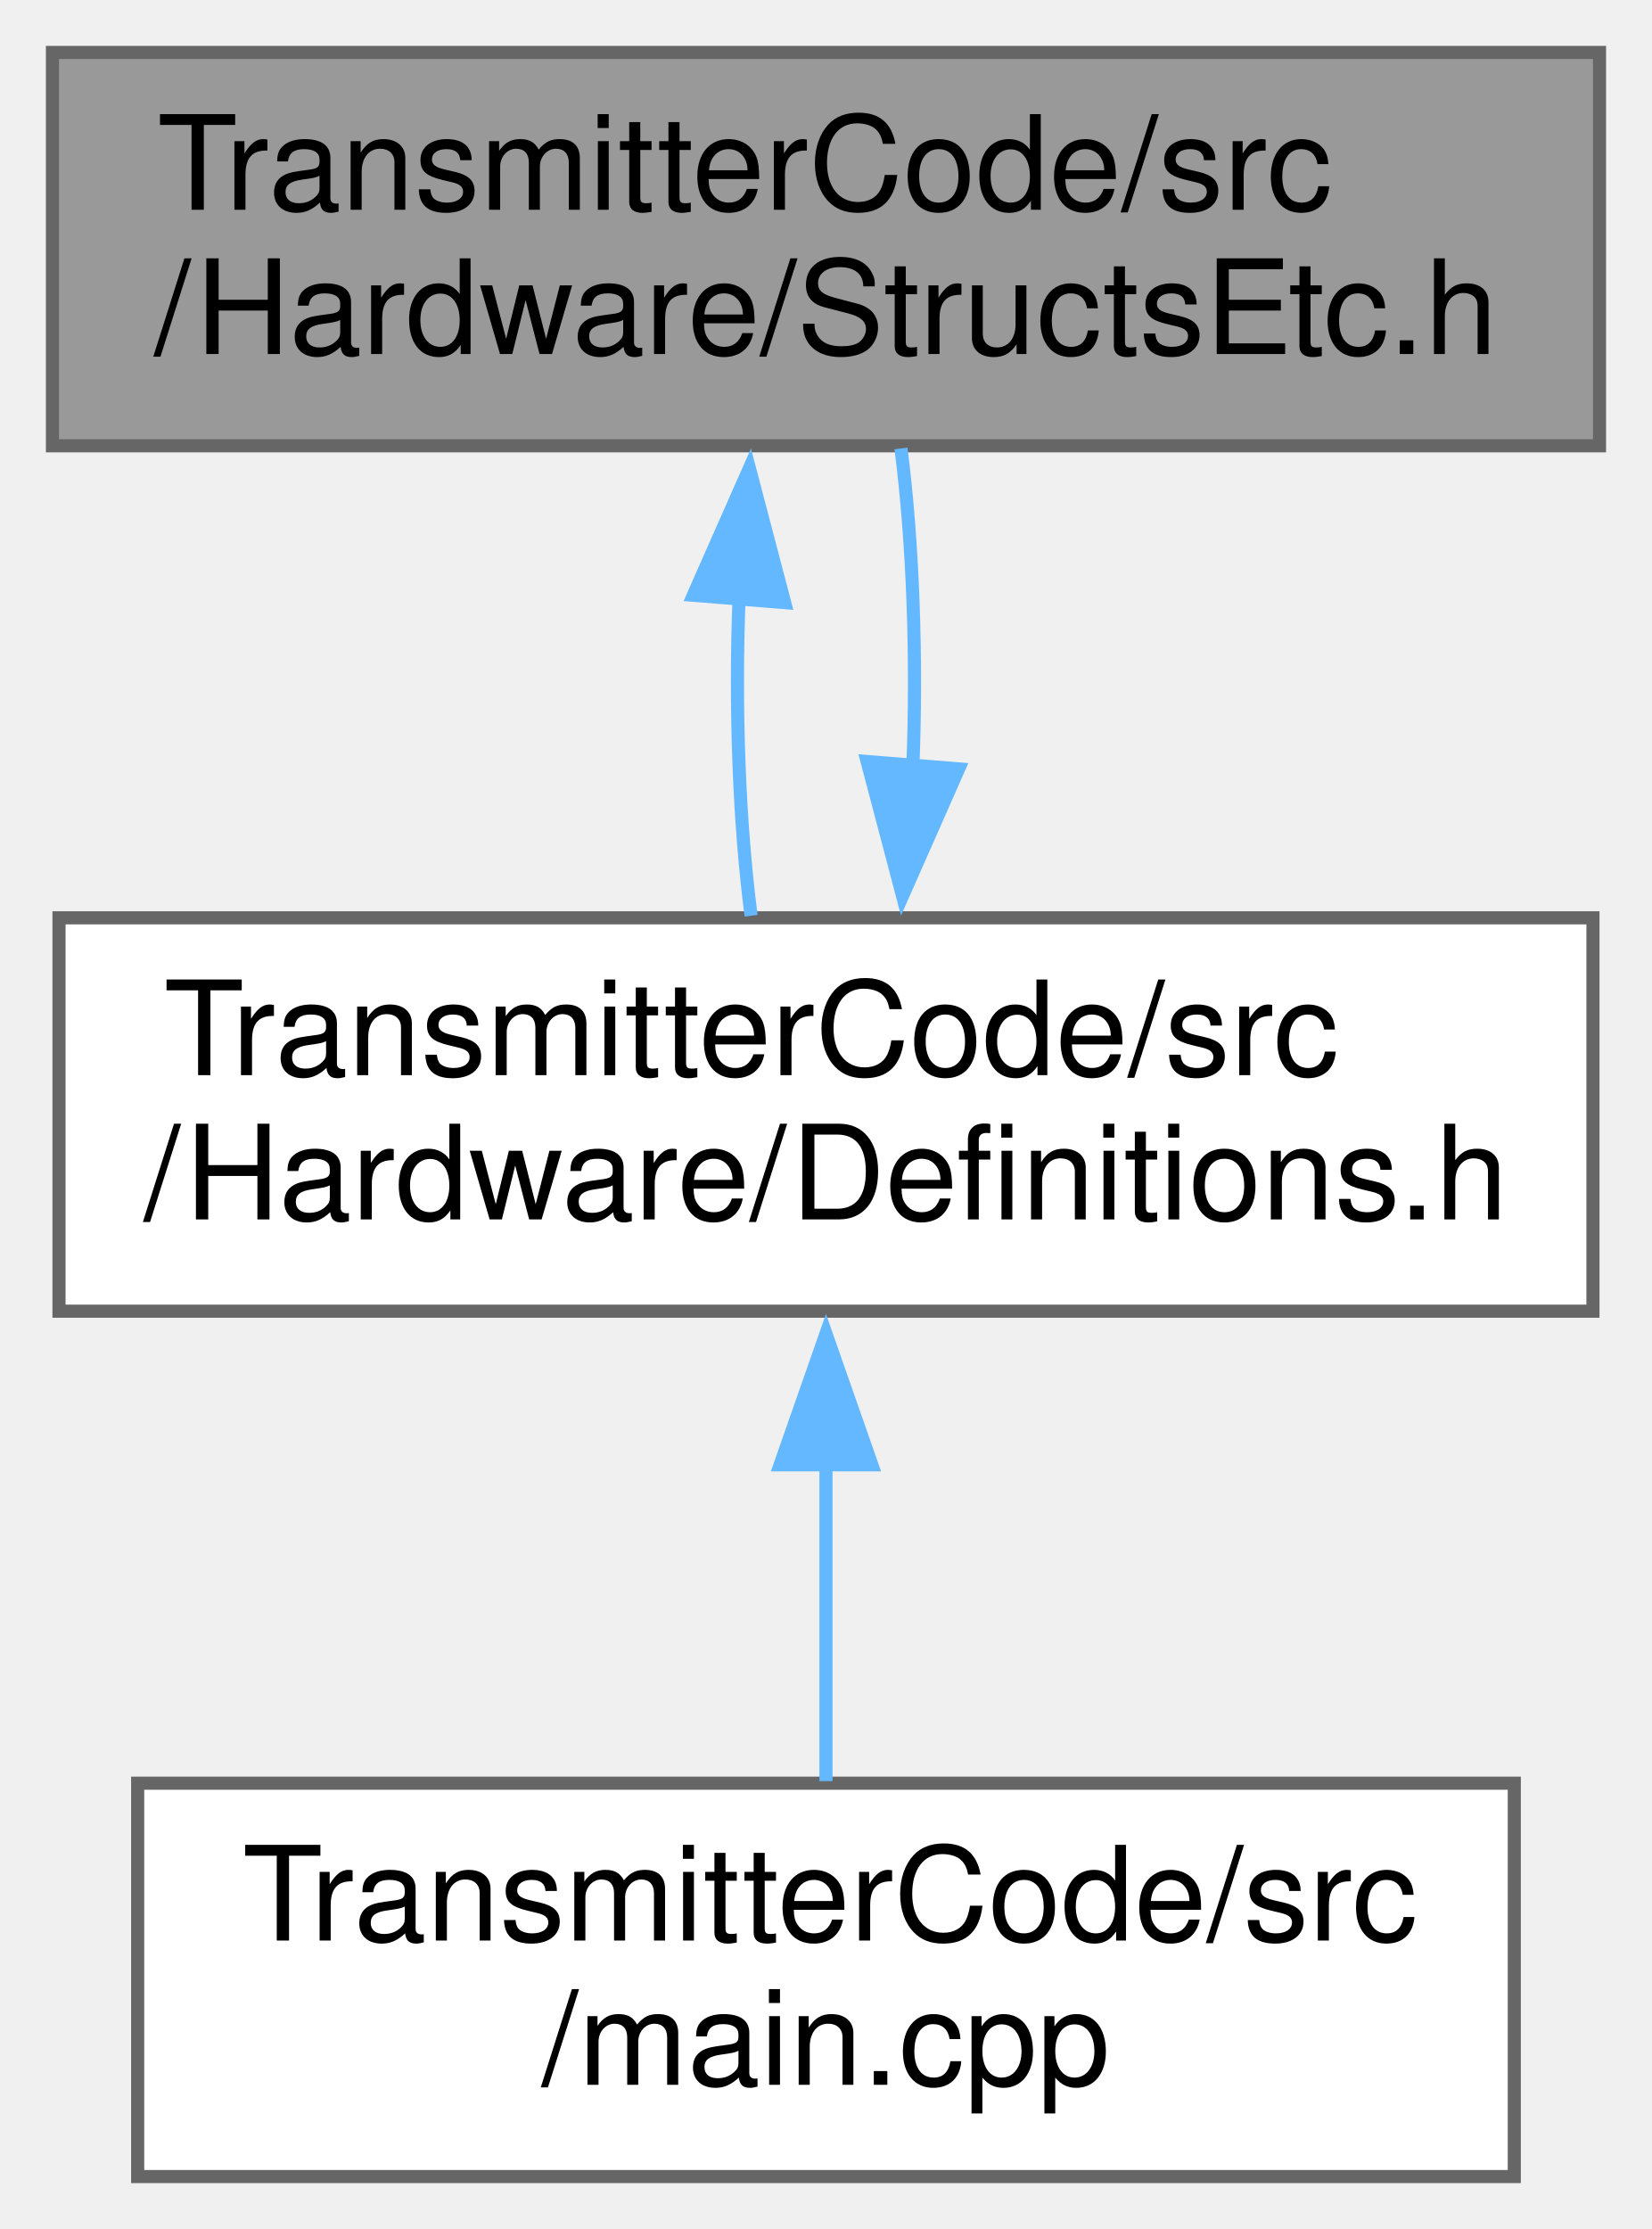
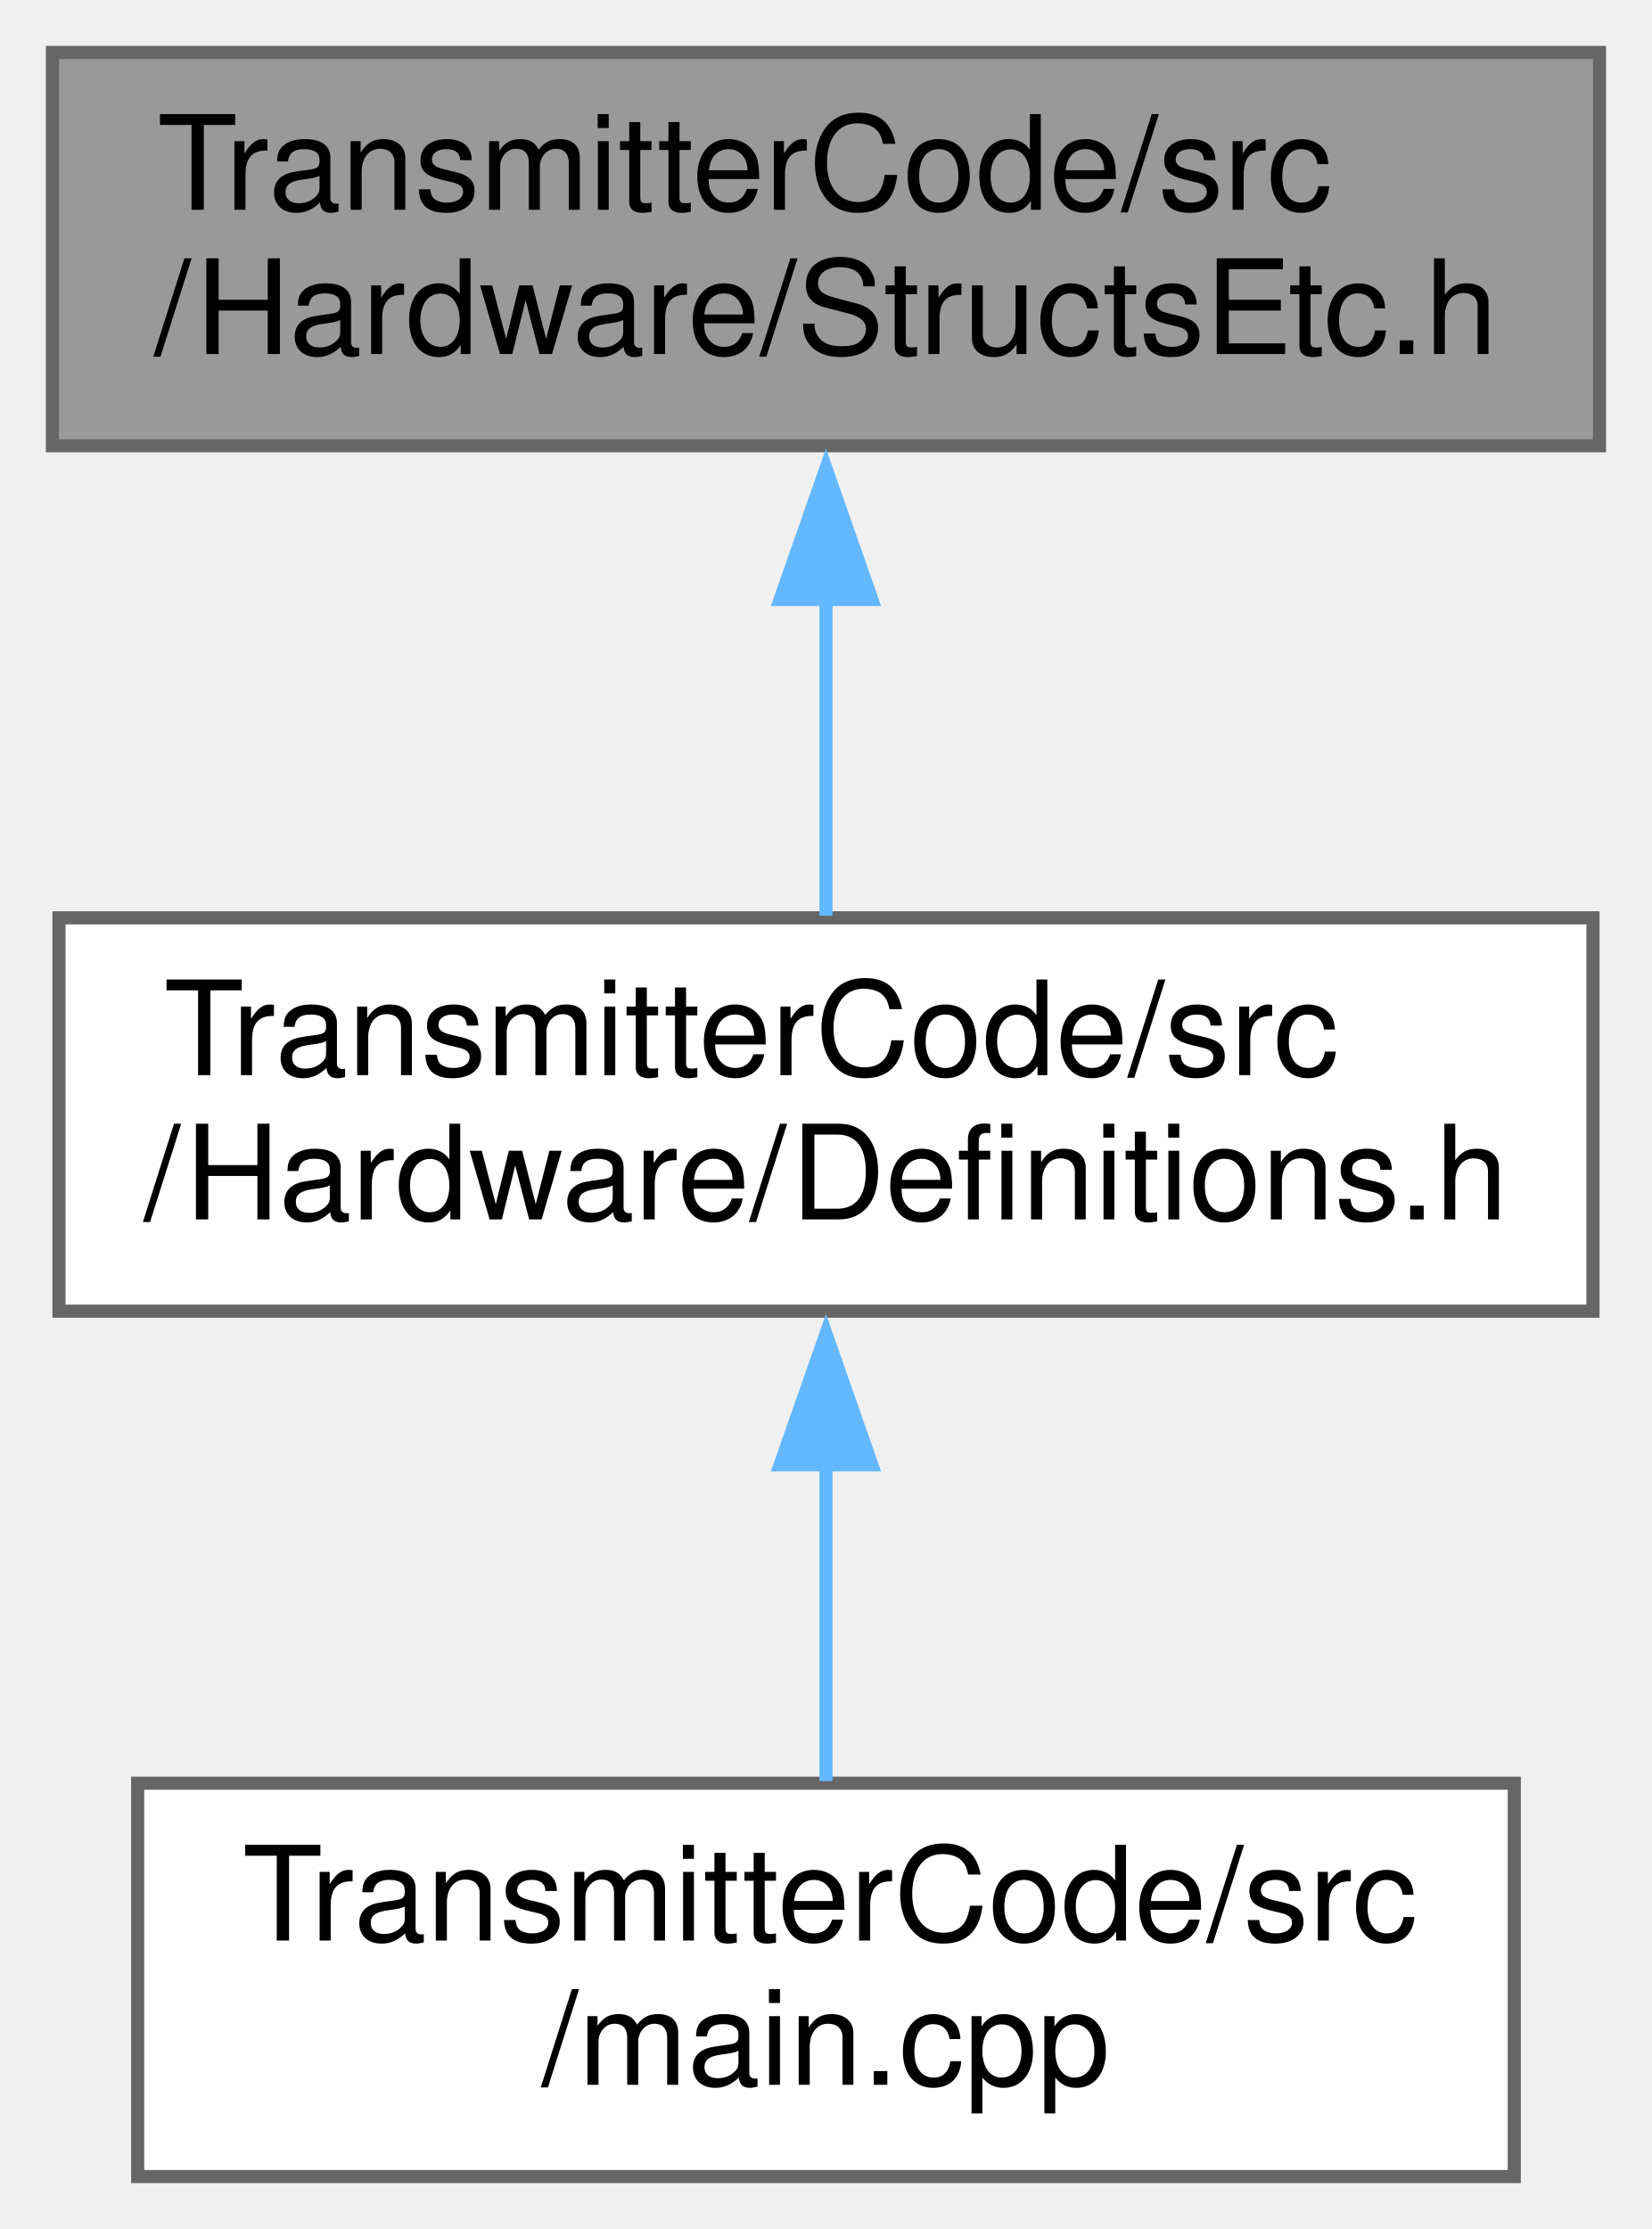
<svg xmlns="http://www.w3.org/2000/svg" xmlns:xlink="http://www.w3.org/1999/xlink" width="126pt" height="170pt" viewBox="0.00 0.00 126.00 170.00">
  <g id="graph0" class="graph" transform="scale(1 1) rotate(0) translate(4 166)">
    <g id="node1" class="node">
      <g id="a_node1">
        <a xlink:title=" ">
          <polygon fill="#999999" stroke="#666666" points="118,-162 0,-162 0,-132 118,-132 118,-162" />
          <text text-anchor="start" x="8" y="-150" font-family="Helvetica,sans-Serif" font-size="10.00">TransmitterCode/src</text>
          <text text-anchor="middle" x="59" y="-139" font-family="Helvetica,sans-Serif" font-size="10.00">/Hardware/StructsEtc.h</text>
        </a>
      </g>
    </g>
    <g id="node2" class="node">
      <g id="a_node2">
        <a xlink:href="Definitions_8h.html" target="_top" xlink:title=" ">
          <polygon fill="white" stroke="#666666" points="117.5,-96 0.5,-96 0.5,-66 117.5,-66 117.5,-96" />
          <text text-anchor="start" x="8.5" y="-84" font-family="Helvetica,sans-Serif" font-size="10.00">TransmitterCode/src</text>
          <text text-anchor="middle" x="59" y="-73" font-family="Helvetica,sans-Serif" font-size="10.00">/Hardware/Definitions.h</text>
        </a>
      </g>
    </g>
    <g id="edge1" class="edge">
-       <path fill="none" stroke="#63b8ff" d="M52.37,-120.39C52.05,-112.13 52.36,-103.28 53.29,-96.16" />
-       <polygon fill="#63b8ff" stroke="#63b8ff" points="48.88,-120.6 53.16,-130.29 55.85,-120.04 48.88,-120.6" />
-     </g>
-     <g id="edge2" class="edge">
-       <path fill="none" stroke="#63b8ff" d="M65.63,-107.56C65.95,-115.82 65.64,-124.67 64.72,-131.8" />
-       <polygon fill="#63b8ff" stroke="#63b8ff" points="69.12,-107.36 64.84,-97.67 62.14,-107.92 69.12,-107.36" />
+       <path fill="none" stroke="#63b8ff" d="M59,-120.39C59,-112.13 59,-103.28 59,-96.16" />
+       <polygon fill="#63b8ff" stroke="#63b8ff" points="55.5,-120.28 59,-130.28 62.5,-120.28 55.5,-120.28" />
    </g>
    <g id="node3" class="node">
      <g id="a_node3">
        <a xlink:href="TransmitterCode_2src_2main_8cpp.html" target="_top" xlink:title=" ">
          <polygon fill="white" stroke="#666666" points="111.5,-30 6.5,-30 6.5,0 111.5,0 111.5,-30" />
          <text text-anchor="start" x="14.5" y="-18" font-family="Helvetica,sans-Serif" font-size="10.00">TransmitterCode/src</text>
          <text text-anchor="middle" x="59" y="-7" font-family="Helvetica,sans-Serif" font-size="10.00">/main.cpp</text>
        </a>
      </g>
    </g>
-     <g id="edge3" class="edge">
+     <g id="edge2" class="edge">
      <path fill="none" stroke="#63b8ff" d="M59,-54.39C59,-46.13 59,-37.28 59,-30.16" />
      <polygon fill="#63b8ff" stroke="#63b8ff" points="55.5,-54.28 59,-64.28 62.5,-54.28 55.5,-54.28" />
    </g>
  </g>
</svg>
